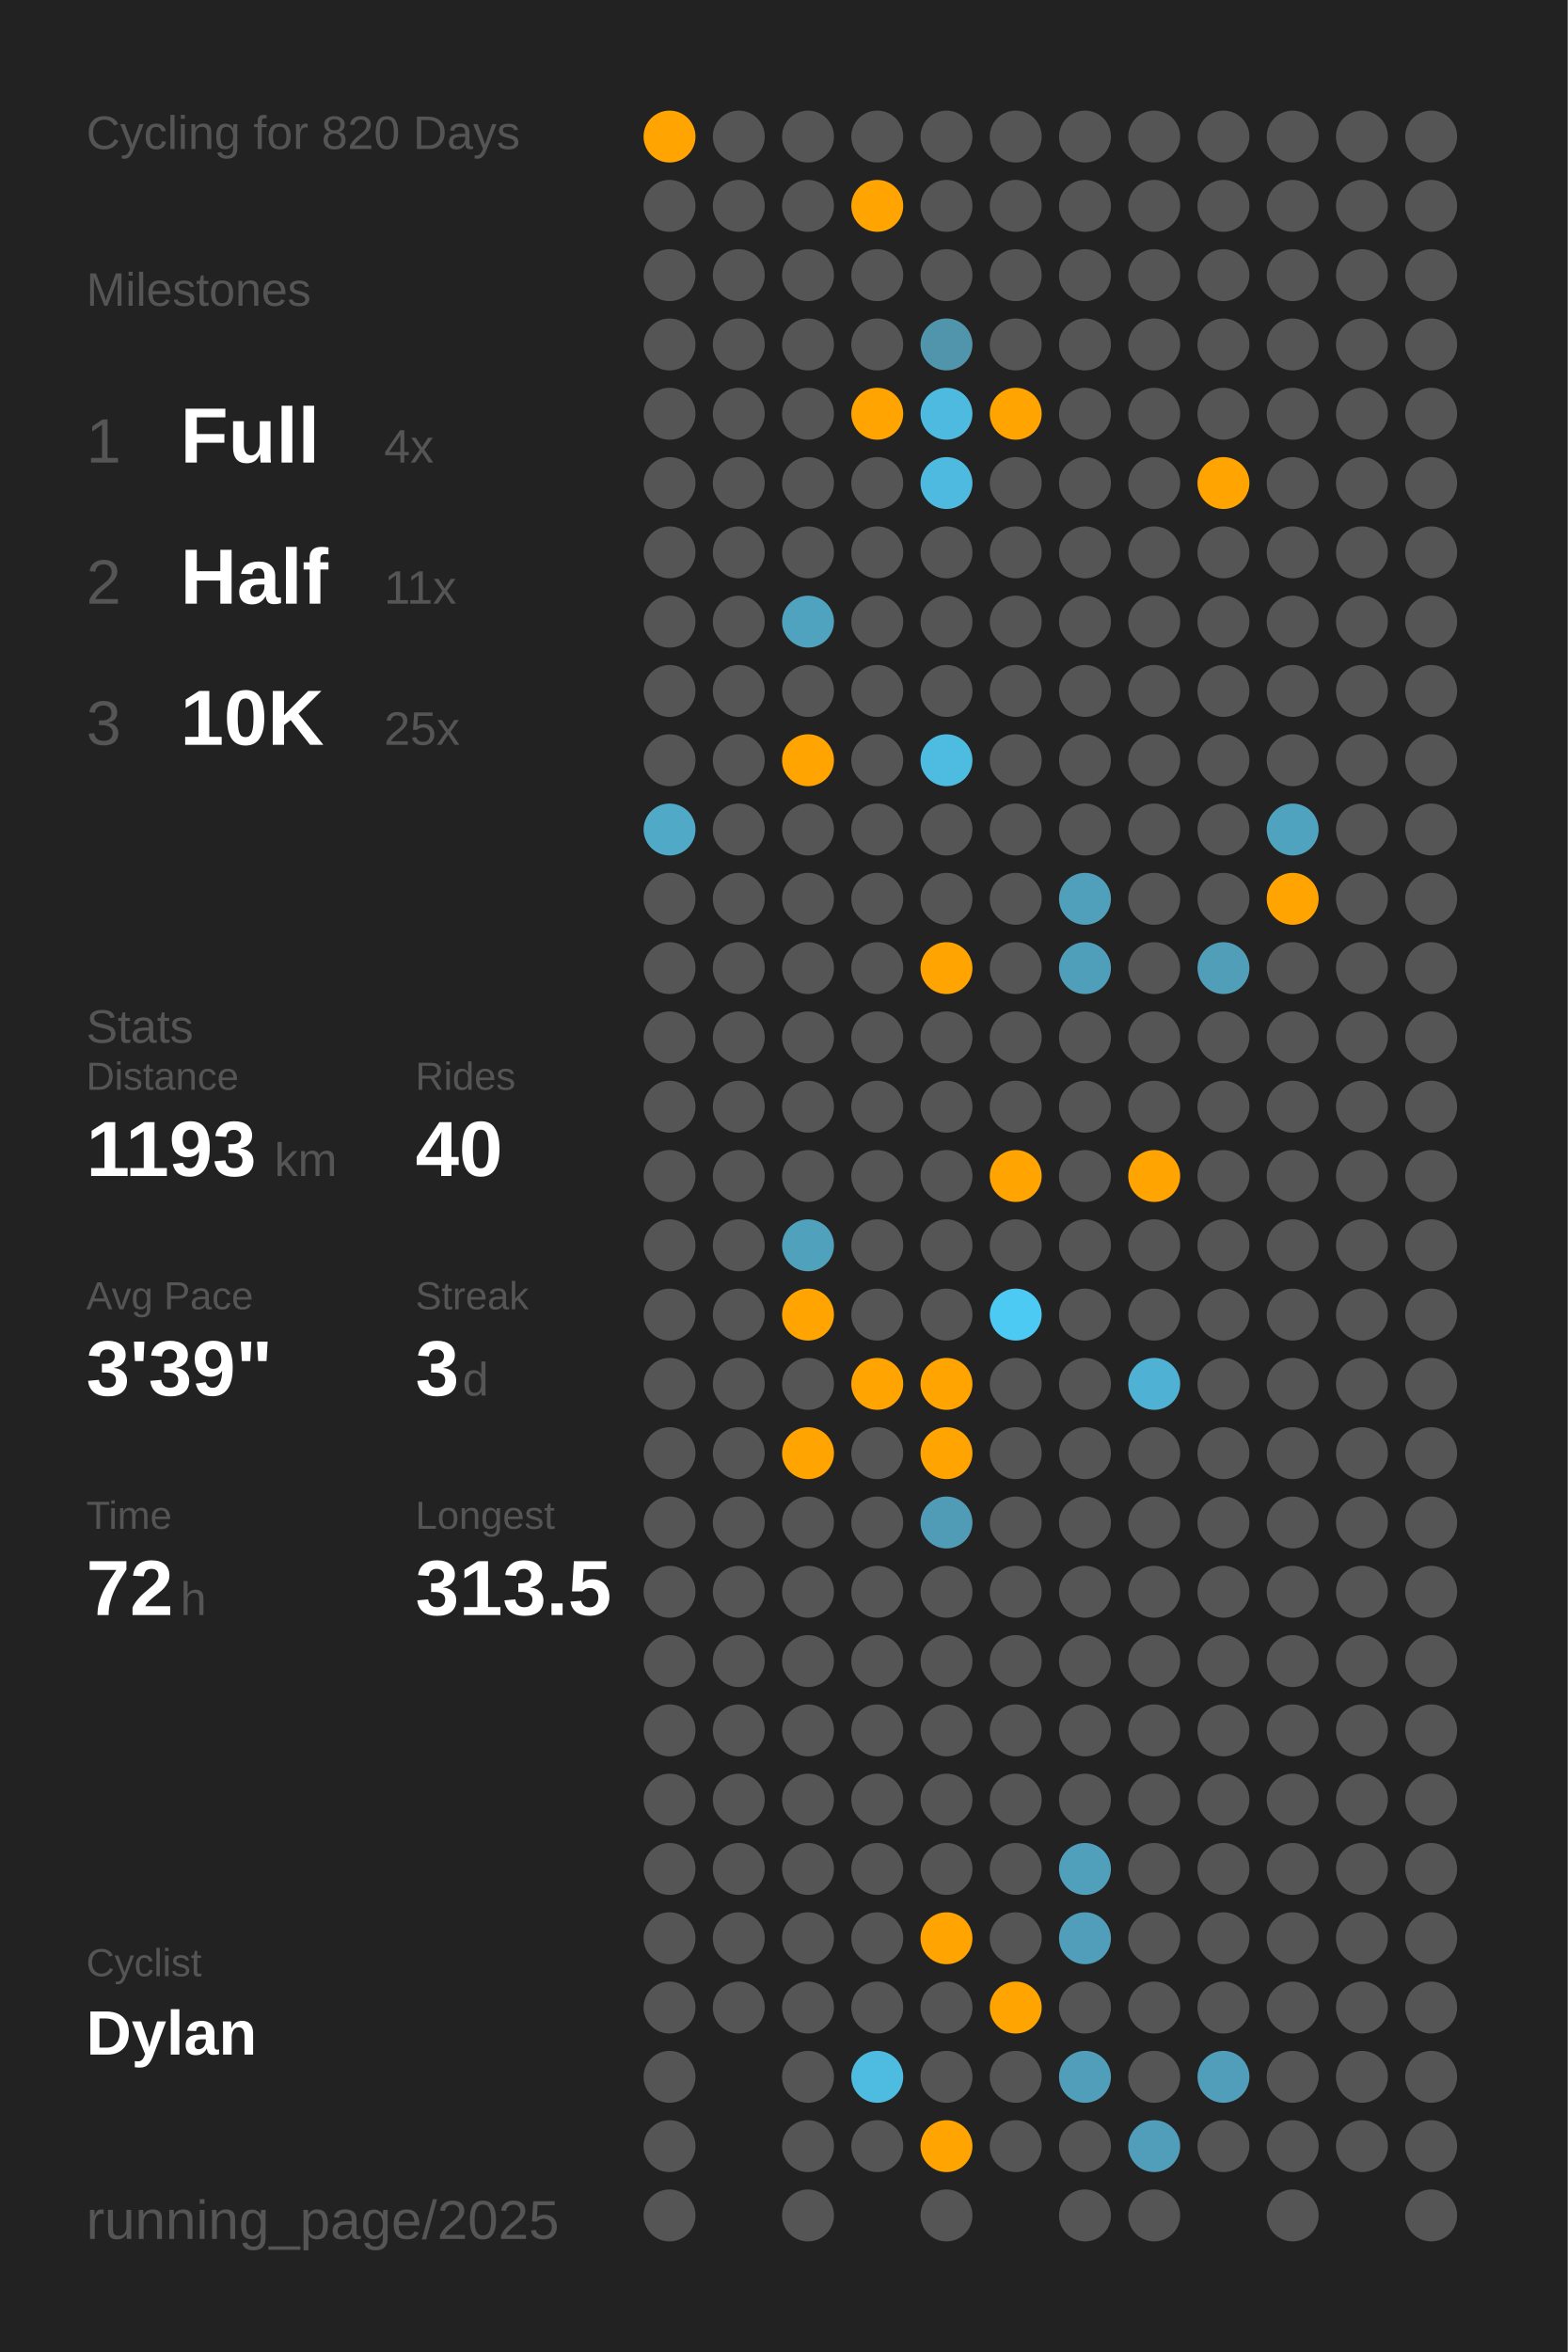
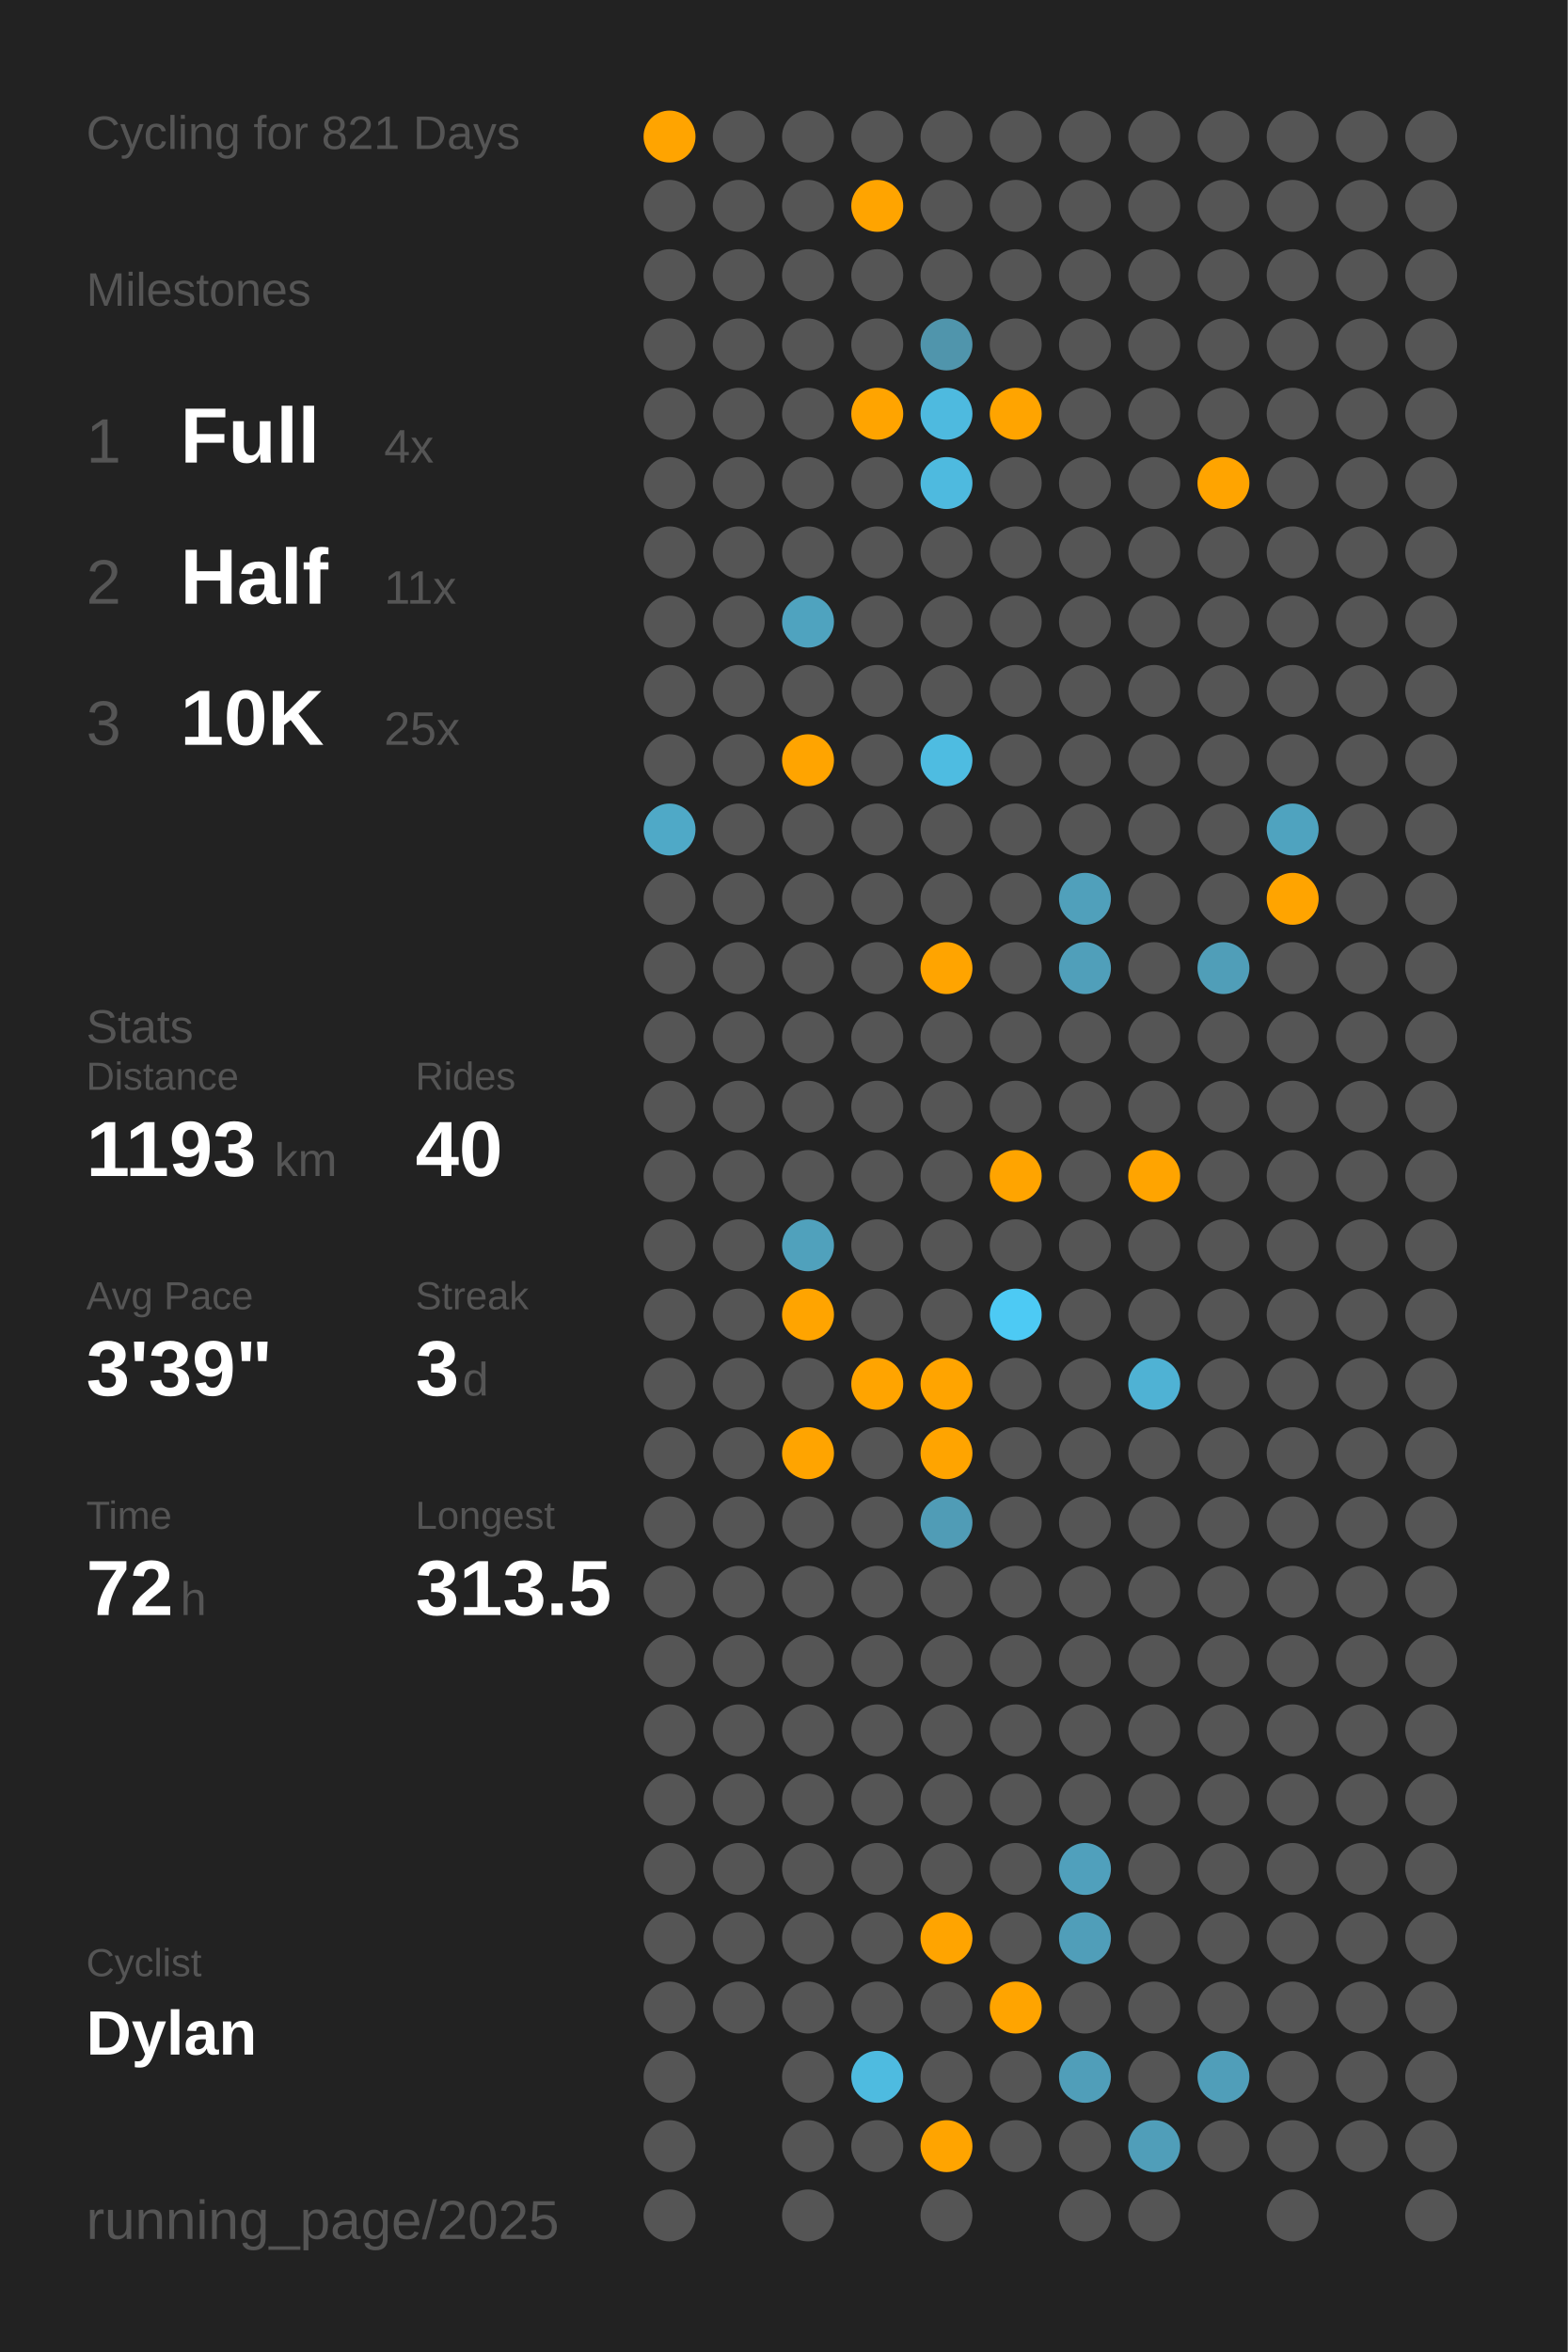
<svg xmlns="http://www.w3.org/2000/svg" baseProfile="full" class="activity-poster" data-activity-mode="cycling" data-poster-role="poster" data-poster-type="year_summary" height="300mm" version="1.1" viewBox="0,0,200,300" width="200mm">
  <defs />
  <rect class="poster-background" data-poster-role="background" fill="#222222" height="300" stroke="none" width="200" x="0" y="0" />
-   <text fill="#555555" style="font-size:6px; font-family:Arial;" x="11" y="19">Cycling for 820 Days</text>
+   <text fill="#555555" style="font-size:6px; font-family:Arial;" x="11" y="19">Cycling for 821 Days</text>
  <text fill="#555555" style="font-size:6px; font-family:Arial;" x="11" y="39">Milestones</text>
  <text fill="#555555" style="font-size:8px; font-family:Arial;" x="11" y="59">1</text>
  <text fill="#FFFFFF" style="font-size:10px; font-family:Arial; font-weight:bold;" x="23" y="59">Full</text>
  <text fill="#555555" style="font-size:6px; font-family:Arial;" x="49" y="59">4x</text>
  <text fill="#555555" style="font-size:8px; font-family:Arial;" x="11" y="77">2</text>
  <text fill="#FFFFFF" style="font-size:10px; font-family:Arial; font-weight:bold;" x="23" y="77">Half</text>
  <text fill="#555555" style="font-size:6px; font-family:Arial;" x="49" y="77">11x</text>
  <text fill="#555555" style="font-size:8px; font-family:Arial;" x="11" y="95">3</text>
  <text fill="#FFFFFF" style="font-size:10px; font-family:Arial; font-weight:bold;" x="23" y="95">10K</text>
  <text fill="#555555" style="font-size:6px; font-family:Arial;" x="49" y="95">25x</text>
  <text fill="#555555" style="font-size:6px; font-family:Arial;" x="11" y="133">Stats</text>
  <text fill="#555555" style="font-size:5px; font-family:Arial;" x="11" y="139">Distance</text>
  <text fill="#FFFFFF" style="font-size:10px; font-family:Arial; font-weight:bold;" x="11" y="150">1193</text>
  <text fill="#555555" style="font-size:6px; font-family:Arial;" x="35" y="150">km</text>
  <text fill="#555555" style="font-size:5px; font-family:Arial;" x="53" y="139">Rides</text>
  <text fill="#FFFFFF" style="font-size:10px; font-family:Arial; font-weight:bold;" x="53" y="150">40</text>
  <text fill="#555555" style="font-size:5px; font-family:Arial;" x="11" y="167">Avg Pace</text>
  <text fill="#FFFFFF" style="font-size:10px; font-family:Arial; font-weight:bold;" x="11" y="178">3'39"</text>
  <text fill="#555555" style="font-size:5px; font-family:Arial;" x="53" y="167">Streak</text>
  <text fill="#FFFFFF" style="font-size:10px; font-family:Arial; font-weight:bold;" x="53" y="178">3</text>
  <text fill="#555555" style="font-size:6px; font-family:Arial;" x="59" y="178">d</text>
  <text fill="#555555" style="font-size:5px; font-family:Arial;" x="11" y="195">Time</text>
  <text fill="#FFFFFF" style="font-size:10px; font-family:Arial; font-weight:bold;" x="11" y="206">72</text>
  <text fill="#555555" style="font-size:6px; font-family:Arial;" x="23" y="206">h</text>
  <text fill="#555555" style="font-size:5px; font-family:Arial;" x="53" y="195">Longest</text>
  <text fill="#FFFFFF" style="font-size:10px; font-family:Arial; font-weight:bold;" x="53" y="206">313.5</text>
  <text fill="#555555" style="font-size:5px; font-family:Arial;" x="11" y="252.065">Cyclist</text>
  <text fill="#FFFFFF" style="font-size:8px; font-family:Arial; font-weight:bold;" x="11" y="262.065">Dylan</text>
  <text fill="#555555" style="font-size:7px; font-family:Arial;" x="11" y="285.581">running_page/2025</text>
  <circle cx="85.417" cy="17.419" fill="#ffa400" r="3.312" />
  <circle cx="85.417" cy="26.258" fill="#555555" r="3.312" />
  <circle cx="85.417" cy="35.097" fill="#555555" r="3.312" />
  <circle cx="85.417" cy="43.935" fill="#555555" r="3.312" />
  <circle cx="85.417" cy="52.774" fill="#555555" r="3.312" />
  <circle cx="85.417" cy="61.613" fill="#555555" r="3.312" />
  <circle cx="85.417" cy="70.452" fill="#555555" r="3.312" />
  <circle cx="85.417" cy="79.29" fill="#555555" r="3.312" />
  <circle cx="85.417" cy="88.129" fill="#555555" r="3.312" />
  <circle cx="85.417" cy="96.968" fill="#555555" r="3.312" />
  <circle cx="85.417" cy="105.806" fill="#4fa9c7" r="3.312" />
  <circle cx="85.417" cy="114.645" fill="#555555" r="3.312" />
  <circle cx="85.417" cy="123.484" fill="#555555" r="3.312" />
  <circle cx="85.417" cy="132.323" fill="#555555" r="3.312" />
  <circle cx="85.417" cy="141.161" fill="#555555" r="3.312" />
  <circle cx="85.417" cy="150" fill="#555555" r="3.312" />
  <circle cx="85.417" cy="158.839" fill="#555555" r="3.312" />
  <circle cx="85.417" cy="167.677" fill="#555555" r="3.312" />
  <circle cx="85.417" cy="176.516" fill="#555555" r="3.312" />
  <circle cx="85.417" cy="185.355" fill="#555555" r="3.312" />
  <circle cx="85.417" cy="194.194" fill="#555555" r="3.312" />
  <circle cx="85.417" cy="203.032" fill="#555555" r="3.312" />
  <circle cx="85.417" cy="211.871" fill="#555555" r="3.312" />
  <circle cx="85.417" cy="220.71" fill="#555555" r="3.312" />
  <circle cx="85.417" cy="229.548" fill="#555555" r="3.312" />
  <circle cx="85.417" cy="238.387" fill="#555555" r="3.312" />
  <circle cx="85.417" cy="247.226" fill="#555555" r="3.312" />
  <circle cx="85.417" cy="256.065" fill="#555555" r="3.312" />
  <circle cx="85.417" cy="264.903" fill="#555555" r="3.312" />
  <circle cx="85.417" cy="273.742" fill="#555555" r="3.312" />
  <circle cx="85.417" cy="282.581" fill="#555555" r="3.312" />
  <circle cx="94.25" cy="17.419" fill="#555555" r="3.312" />
  <circle cx="94.25" cy="26.258" fill="#555555" r="3.312" />
  <circle cx="94.25" cy="35.097" fill="#555555" r="3.312" />
  <circle cx="94.25" cy="43.935" fill="#555555" r="3.312" />
  <circle cx="94.25" cy="52.774" fill="#555555" r="3.312" />
  <circle cx="94.25" cy="61.613" fill="#555555" r="3.312" />
  <circle cx="94.25" cy="70.452" fill="#555555" r="3.312" />
  <circle cx="94.25" cy="79.29" fill="#555555" r="3.312" />
  <circle cx="94.25" cy="88.129" fill="#555555" r="3.312" />
  <circle cx="94.25" cy="96.968" fill="#555555" r="3.312" />
  <circle cx="94.25" cy="105.806" fill="#555555" r="3.312" />
  <circle cx="94.25" cy="114.645" fill="#555555" r="3.312" />
  <circle cx="94.25" cy="123.484" fill="#555555" r="3.312" />
  <circle cx="94.25" cy="132.323" fill="#555555" r="3.312" />
  <circle cx="94.25" cy="141.161" fill="#555555" r="3.312" />
  <circle cx="94.25" cy="150" fill="#555555" r="3.312" />
  <circle cx="94.25" cy="158.839" fill="#555555" r="3.312" />
  <circle cx="94.25" cy="167.677" fill="#555555" r="3.312" />
  <circle cx="94.25" cy="176.516" fill="#555555" r="3.312" />
  <circle cx="94.25" cy="185.355" fill="#555555" r="3.312" />
  <circle cx="94.25" cy="194.194" fill="#555555" r="3.312" />
  <circle cx="94.25" cy="203.032" fill="#555555" r="3.312" />
  <circle cx="94.25" cy="211.871" fill="#555555" r="3.312" />
  <circle cx="94.25" cy="220.71" fill="#555555" r="3.312" />
  <circle cx="94.25" cy="229.548" fill="#555555" r="3.312" />
  <circle cx="94.25" cy="238.387" fill="#555555" r="3.312" />
  <circle cx="94.25" cy="247.226" fill="#555555" r="3.312" />
  <circle cx="94.25" cy="256.065" fill="#555555" r="3.312" />
  <circle cx="103.083" cy="17.419" fill="#555555" r="3.312" />
  <circle cx="103.083" cy="26.258" fill="#555555" r="3.312" />
  <circle cx="103.083" cy="35.097" fill="#555555" r="3.312" />
  <circle cx="103.083" cy="43.935" fill="#555555" r="3.312" />
  <circle cx="103.083" cy="52.774" fill="#555555" r="3.312" />
  <circle cx="103.083" cy="61.613" fill="#555555" r="3.312" />
  <circle cx="103.083" cy="70.452" fill="#555555" r="3.312" />
  <circle cx="103.083" cy="79.29" fill="#4fa3bf" r="3.312" />
  <circle cx="103.083" cy="88.129" fill="#555555" r="3.312" />
  <circle cx="103.083" cy="96.968" fill="#ffa400" r="3.312" />
  <circle cx="103.083" cy="105.806" fill="#555555" r="3.312" />
  <circle cx="103.083" cy="114.645" fill="#555555" r="3.312" />
  <circle cx="103.083" cy="123.484" fill="#555555" r="3.312" />
  <circle cx="103.083" cy="132.323" fill="#555555" r="3.312" />
  <circle cx="103.083" cy="141.161" fill="#555555" r="3.312" />
  <circle cx="103.083" cy="150" fill="#555555" r="3.312" />
  <circle cx="103.083" cy="158.839" fill="#50a1bc" r="3.312" />
  <circle cx="103.083" cy="167.677" fill="#ffa400" r="3.312" />
  <circle cx="103.083" cy="176.516" fill="#555555" r="3.312" />
  <circle cx="103.083" cy="185.355" fill="#ffa400" r="3.312" />
  <circle cx="103.083" cy="194.194" fill="#555555" r="3.312" />
  <circle cx="103.083" cy="203.032" fill="#555555" r="3.312" />
  <circle cx="103.083" cy="211.871" fill="#555555" r="3.312" />
  <circle cx="103.083" cy="220.71" fill="#555555" r="3.312" />
  <circle cx="103.083" cy="229.548" fill="#555555" r="3.312" />
  <circle cx="103.083" cy="238.387" fill="#555555" r="3.312" />
  <circle cx="103.083" cy="247.226" fill="#555555" r="3.312" />
  <circle cx="103.083" cy="256.065" fill="#555555" r="3.312" />
  <circle cx="103.083" cy="264.903" fill="#555555" r="3.312" />
  <circle cx="103.083" cy="273.742" fill="#555555" r="3.312" />
  <circle cx="103.083" cy="282.581" fill="#555555" r="3.312" />
  <circle cx="111.917" cy="17.419" fill="#555555" r="3.312" />
  <circle cx="111.917" cy="26.258" fill="#ffa400" r="3.312" />
  <circle cx="111.917" cy="35.097" fill="#555555" r="3.312" />
  <circle cx="111.917" cy="43.935" fill="#555555" r="3.312" />
  <circle cx="111.917" cy="52.774" fill="#ffa400" r="3.312" />
  <circle cx="111.917" cy="61.613" fill="#555555" r="3.312" />
  <circle cx="111.917" cy="70.452" fill="#555555" r="3.312" />
  <circle cx="111.917" cy="79.29" fill="#555555" r="3.312" />
  <circle cx="111.917" cy="88.129" fill="#555555" r="3.312" />
  <circle cx="111.917" cy="96.968" fill="#555555" r="3.312" />
  <circle cx="111.917" cy="105.806" fill="#555555" r="3.312" />
  <circle cx="111.917" cy="114.645" fill="#555555" r="3.312" />
  <circle cx="111.917" cy="123.484" fill="#555555" r="3.312" />
  <circle cx="111.917" cy="132.323" fill="#555555" r="3.312" />
  <circle cx="111.917" cy="141.161" fill="#555555" r="3.312" />
  <circle cx="111.917" cy="150" fill="#555555" r="3.312" />
  <circle cx="111.917" cy="158.839" fill="#555555" r="3.312" />
  <circle cx="111.917" cy="167.677" fill="#555555" r="3.312" />
  <circle cx="111.917" cy="176.516" fill="#ffa400" r="3.312" />
  <circle cx="111.917" cy="185.355" fill="#555555" r="3.312" />
  <circle cx="111.917" cy="194.194" fill="#555555" r="3.312" />
  <circle cx="111.917" cy="203.032" fill="#555555" r="3.312" />
  <circle cx="111.917" cy="211.871" fill="#555555" r="3.312" />
  <circle cx="111.917" cy="220.71" fill="#555555" r="3.312" />
  <circle cx="111.917" cy="229.548" fill="#555555" r="3.312" />
  <circle cx="111.917" cy="238.387" fill="#555555" r="3.312" />
  <circle cx="111.917" cy="247.226" fill="#555555" r="3.312" />
  <circle cx="111.917" cy="256.065" fill="#555555" r="3.312" />
  <circle cx="111.917" cy="264.903" fill="#4ebbe0" r="3.312" />
  <circle cx="111.917" cy="273.742" fill="#555555" r="3.312" />
  <circle cx="120.75" cy="17.419" fill="#555555" r="3.312" />
  <circle cx="120.75" cy="26.258" fill="#555555" r="3.312" />
  <circle cx="120.75" cy="35.097" fill="#555555" r="3.312" />
  <circle cx="120.75" cy="43.935" fill="#5095ac" r="3.312" />
  <circle cx="120.75" cy="52.774" fill="#4ebadf" r="3.312" />
  <circle cx="120.75" cy="61.613" fill="#4ebadf" r="3.312" />
  <circle cx="120.75" cy="70.452" fill="#555555" r="3.312" />
  <circle cx="120.75" cy="79.29" fill="#555555" r="3.312" />
  <circle cx="120.75" cy="88.129" fill="#555555" r="3.312" />
  <circle cx="120.75" cy="96.968" fill="#4ebce1" r="3.312" />
  <circle cx="120.75" cy="105.806" fill="#555555" r="3.312" />
  <circle cx="120.75" cy="114.645" fill="#555555" r="3.312" />
  <circle cx="120.75" cy="123.484" fill="#ffa400" r="3.312" />
  <circle cx="120.75" cy="132.323" fill="#555555" r="3.312" />
  <circle cx="120.75" cy="141.161" fill="#555555" r="3.312" />
  <circle cx="120.75" cy="150" fill="#555555" r="3.312" />
  <circle cx="120.75" cy="158.839" fill="#555555" r="3.312" />
  <circle cx="120.75" cy="167.677" fill="#555555" r="3.312" />
  <circle cx="120.75" cy="176.516" fill="#ffa400" r="3.312" />
  <circle cx="120.75" cy="185.355" fill="#ffa400" r="3.312" />
  <circle cx="120.75" cy="194.194" fill="#509cb6" r="3.312" />
  <circle cx="120.75" cy="203.032" fill="#555555" r="3.312" />
  <circle cx="120.75" cy="211.871" fill="#555555" r="3.312" />
  <circle cx="120.75" cy="220.71" fill="#555555" r="3.312" />
  <circle cx="120.75" cy="229.548" fill="#555555" r="3.312" />
  <circle cx="120.75" cy="238.387" fill="#555555" r="3.312" />
  <circle cx="120.75" cy="247.226" fill="#ffa400" r="3.312" />
  <circle cx="120.75" cy="256.065" fill="#555555" r="3.312" />
  <circle cx="120.75" cy="264.903" fill="#555555" r="3.312" />
  <circle cx="120.75" cy="273.742" fill="#ffa400" r="3.312" />
  <circle cx="120.75" cy="282.581" fill="#555555" r="3.312" />
  <circle cx="129.583" cy="17.419" fill="#555555" r="3.312" />
  <circle cx="129.583" cy="26.258" fill="#555555" r="3.312" />
  <circle cx="129.583" cy="35.097" fill="#555555" r="3.312" />
  <circle cx="129.583" cy="43.935" fill="#555555" r="3.312" />
  <circle cx="129.583" cy="52.774" fill="#ffa400" r="3.312" />
  <circle cx="129.583" cy="61.613" fill="#555555" r="3.312" />
  <circle cx="129.583" cy="70.452" fill="#555555" r="3.312" />
  <circle cx="129.583" cy="79.29" fill="#555555" r="3.312" />
  <circle cx="129.583" cy="88.129" fill="#555555" r="3.312" />
  <circle cx="129.583" cy="96.968" fill="#555555" r="3.312" />
  <circle cx="129.583" cy="105.806" fill="#555555" r="3.312" />
  <circle cx="129.583" cy="114.645" fill="#555555" r="3.312" />
  <circle cx="129.583" cy="123.484" fill="#555555" r="3.312" />
  <circle cx="129.583" cy="132.323" fill="#555555" r="3.312" />
  <circle cx="129.583" cy="141.161" fill="#555555" r="3.312" />
  <circle cx="129.583" cy="150" fill="#ffa400" r="3.312" />
  <circle cx="129.583" cy="158.839" fill="#555555" r="3.312" />
  <circle cx="129.583" cy="167.677" fill="#4dcaf4" r="3.312" />
  <circle cx="129.583" cy="176.516" fill="#555555" r="3.312" />
  <circle cx="129.583" cy="185.355" fill="#555555" r="3.312" />
  <circle cx="129.583" cy="194.194" fill="#555555" r="3.312" />
  <circle cx="129.583" cy="203.032" fill="#555555" r="3.312" />
  <circle cx="129.583" cy="211.871" fill="#555555" r="3.312" />
  <circle cx="129.583" cy="220.71" fill="#555555" r="3.312" />
  <circle cx="129.583" cy="229.548" fill="#555555" r="3.312" />
  <circle cx="129.583" cy="238.387" fill="#555555" r="3.312" />
  <circle cx="129.583" cy="247.226" fill="#555555" r="3.312" />
  <circle cx="129.583" cy="256.065" fill="#ffa400" r="3.312" />
  <circle cx="129.583" cy="264.903" fill="#555555" r="3.312" />
  <circle cx="129.583" cy="273.742" fill="#555555" r="3.312" />
  <circle cx="138.417" cy="17.419" fill="#555555" r="3.312" />
  <circle cx="138.417" cy="26.258" fill="#555555" r="3.312" />
  <circle cx="138.417" cy="35.097" fill="#555555" r="3.312" />
  <circle cx="138.417" cy="43.935" fill="#555555" r="3.312" />
  <circle cx="138.417" cy="52.774" fill="#555555" r="3.312" />
  <circle cx="138.417" cy="61.613" fill="#555555" r="3.312" />
  <circle cx="138.417" cy="70.452" fill="#555555" r="3.312" />
  <circle cx="138.417" cy="79.29" fill="#555555" r="3.312" />
  <circle cx="138.417" cy="88.129" fill="#555555" r="3.312" />
  <circle cx="138.417" cy="96.968" fill="#555555" r="3.312" />
  <circle cx="138.417" cy="105.806" fill="#555555" r="3.312" />
  <circle cx="138.417" cy="114.645" fill="#50a0bb" r="3.312" />
  <circle cx="138.417" cy="123.484" fill="#509fba" r="3.312" />
  <circle cx="138.417" cy="132.323" fill="#555555" r="3.312" />
  <circle cx="138.417" cy="141.161" fill="#555555" r="3.312" />
  <circle cx="138.417" cy="150" fill="#555555" r="3.312" />
  <circle cx="138.417" cy="158.839" fill="#555555" r="3.312" />
  <circle cx="138.417" cy="167.677" fill="#555555" r="3.312" />
  <circle cx="138.417" cy="176.516" fill="#555555" r="3.312" />
  <circle cx="138.417" cy="185.355" fill="#555555" r="3.312" />
  <circle cx="138.417" cy="194.194" fill="#555555" r="3.312" />
  <circle cx="138.417" cy="203.032" fill="#555555" r="3.312" />
  <circle cx="138.417" cy="211.871" fill="#555555" r="3.312" />
  <circle cx="138.417" cy="220.71" fill="#555555" r="3.312" />
  <circle cx="138.417" cy="229.548" fill="#555555" r="3.312" />
  <circle cx="138.417" cy="238.387" fill="#50a0bc" r="3.312" />
  <circle cx="138.417" cy="247.226" fill="#509eb9" r="3.312" />
  <circle cx="138.417" cy="256.065" fill="#555555" r="3.312" />
  <circle cx="138.417" cy="264.903" fill="#509eb9" r="3.312" />
  <circle cx="138.417" cy="273.742" fill="#555555" r="3.312" />
  <circle cx="138.417" cy="282.581" fill="#555555" r="3.312" />
  <circle cx="147.25" cy="17.419" fill="#555555" r="3.312" />
  <circle cx="147.25" cy="26.258" fill="#555555" r="3.312" />
  <circle cx="147.25" cy="35.097" fill="#555555" r="3.312" />
  <circle cx="147.25" cy="43.935" fill="#555555" r="3.312" />
  <circle cx="147.25" cy="52.774" fill="#555555" r="3.312" />
  <circle cx="147.25" cy="61.613" fill="#555555" r="3.312" />
  <circle cx="147.25" cy="70.452" fill="#555555" r="3.312" />
  <circle cx="147.25" cy="79.29" fill="#555555" r="3.312" />
  <circle cx="147.25" cy="88.129" fill="#555555" r="3.312" />
  <circle cx="147.25" cy="96.968" fill="#555555" r="3.312" />
  <circle cx="147.25" cy="105.806" fill="#555555" r="3.312" />
  <circle cx="147.25" cy="114.645" fill="#555555" r="3.312" />
  <circle cx="147.25" cy="123.484" fill="#555555" r="3.312" />
  <circle cx="147.25" cy="132.323" fill="#555555" r="3.312" />
  <circle cx="147.25" cy="141.161" fill="#555555" r="3.312" />
  <circle cx="147.25" cy="150" fill="#ffa400" r="3.312" />
  <circle cx="147.25" cy="158.839" fill="#555555" r="3.312" />
  <circle cx="147.25" cy="167.677" fill="#555555" r="3.312" />
  <circle cx="147.25" cy="176.516" fill="#4fb2d4" r="3.312" />
  <circle cx="147.25" cy="185.355" fill="#555555" r="3.312" />
  <circle cx="147.25" cy="194.194" fill="#555555" r="3.312" />
  <circle cx="147.25" cy="203.032" fill="#555555" r="3.312" />
  <circle cx="147.25" cy="211.871" fill="#555555" r="3.312" />
  <circle cx="147.25" cy="220.71" fill="#555555" r="3.312" />
  <circle cx="147.25" cy="229.548" fill="#555555" r="3.312" />
  <circle cx="147.25" cy="238.387" fill="#555555" r="3.312" />
  <circle cx="147.25" cy="247.226" fill="#555555" r="3.312" />
  <circle cx="147.25" cy="256.065" fill="#555555" r="3.312" />
  <circle cx="147.25" cy="264.903" fill="#555555" r="3.312" />
  <circle cx="147.25" cy="273.742" fill="#509eb9" r="3.312" />
  <circle cx="147.25" cy="282.581" fill="#555555" r="3.312" />
  <circle cx="156.083" cy="17.419" fill="#555555" r="3.312" />
  <circle cx="156.083" cy="26.258" fill="#555555" r="3.312" />
  <circle cx="156.083" cy="35.097" fill="#555555" r="3.312" />
  <circle cx="156.083" cy="43.935" fill="#555555" r="3.312" />
  <circle cx="156.083" cy="52.774" fill="#555555" r="3.312" />
  <circle cx="156.083" cy="61.613" fill="#ffa400" r="3.312" />
  <circle cx="156.083" cy="70.452" fill="#555555" r="3.312" />
  <circle cx="156.083" cy="79.29" fill="#555555" r="3.312" />
  <circle cx="156.083" cy="88.129" fill="#555555" r="3.312" />
  <circle cx="156.083" cy="96.968" fill="#555555" r="3.312" />
  <circle cx="156.083" cy="105.806" fill="#555555" r="3.312" />
  <circle cx="156.083" cy="114.645" fill="#555555" r="3.312" />
  <circle cx="156.083" cy="123.484" fill="#509eb8" r="3.312" />
  <circle cx="156.083" cy="132.323" fill="#555555" r="3.312" />
  <circle cx="156.083" cy="141.161" fill="#555555" r="3.312" />
  <circle cx="156.083" cy="150" fill="#555555" r="3.312" />
  <circle cx="156.083" cy="158.839" fill="#555555" r="3.312" />
  <circle cx="156.083" cy="167.677" fill="#555555" r="3.312" />
  <circle cx="156.083" cy="176.516" fill="#555555" r="3.312" />
  <circle cx="156.083" cy="185.355" fill="#555555" r="3.312" />
  <circle cx="156.083" cy="194.194" fill="#555555" r="3.312" />
  <circle cx="156.083" cy="203.032" fill="#555555" r="3.312" />
  <circle cx="156.083" cy="211.871" fill="#555555" r="3.312" />
  <circle cx="156.083" cy="220.71" fill="#555555" r="3.312" />
  <circle cx="156.083" cy="229.548" fill="#555555" r="3.312" />
  <circle cx="156.083" cy="238.387" fill="#555555" r="3.312" />
  <circle cx="156.083" cy="247.226" fill="#555555" r="3.312" />
  <circle cx="156.083" cy="256.065" fill="#555555" r="3.312" />
  <circle cx="156.083" cy="264.903" fill="#509eb9" r="3.312" />
  <circle cx="156.083" cy="273.742" fill="#555555" r="3.312" />
  <circle cx="164.917" cy="17.419" fill="#555555" r="3.312" />
  <circle cx="164.917" cy="26.258" fill="#555555" r="3.312" />
  <circle cx="164.917" cy="35.097" fill="#555555" r="3.312" />
  <circle cx="164.917" cy="43.935" fill="#555555" r="3.312" />
  <circle cx="164.917" cy="52.774" fill="#555555" r="3.312" />
  <circle cx="164.917" cy="61.613" fill="#555555" r="3.312" />
  <circle cx="164.917" cy="70.452" fill="#555555" r="3.312" />
  <circle cx="164.917" cy="79.29" fill="#555555" r="3.312" />
  <circle cx="164.917" cy="88.129" fill="#555555" r="3.312" />
  <circle cx="164.917" cy="96.968" fill="#555555" r="3.312" />
  <circle cx="164.917" cy="105.806" fill="#4fa3bf" r="3.312" />
  <circle cx="164.917" cy="114.645" fill="#ffa400" r="3.312" />
  <circle cx="164.917" cy="123.484" fill="#555555" r="3.312" />
  <circle cx="164.917" cy="132.323" fill="#555555" r="3.312" />
  <circle cx="164.917" cy="141.161" fill="#555555" r="3.312" />
  <circle cx="164.917" cy="150" fill="#555555" r="3.312" />
  <circle cx="164.917" cy="158.839" fill="#555555" r="3.312" />
  <circle cx="164.917" cy="167.677" fill="#555555" r="3.312" />
  <circle cx="164.917" cy="176.516" fill="#555555" r="3.312" />
  <circle cx="164.917" cy="185.355" fill="#555555" r="3.312" />
  <circle cx="164.917" cy="194.194" fill="#555555" r="3.312" />
  <circle cx="164.917" cy="203.032" fill="#555555" r="3.312" />
  <circle cx="164.917" cy="211.871" fill="#555555" r="3.312" />
  <circle cx="164.917" cy="220.71" fill="#555555" r="3.312" />
  <circle cx="164.917" cy="229.548" fill="#555555" r="3.312" />
  <circle cx="164.917" cy="238.387" fill="#555555" r="3.312" />
  <circle cx="164.917" cy="247.226" fill="#555555" r="3.312" />
  <circle cx="164.917" cy="256.065" fill="#555555" r="3.312" />
  <circle cx="164.917" cy="264.903" fill="#555555" r="3.312" />
  <circle cx="164.917" cy="273.742" fill="#555555" r="3.312" />
  <circle cx="164.917" cy="282.581" fill="#555555" r="3.312" />
  <circle cx="173.75" cy="17.419" fill="#555555" r="3.312" />
  <circle cx="173.75" cy="26.258" fill="#555555" r="3.312" />
  <circle cx="173.75" cy="35.097" fill="#555555" r="3.312" />
  <circle cx="173.75" cy="43.935" fill="#555555" r="3.312" />
  <circle cx="173.75" cy="52.774" fill="#555555" r="3.312" />
  <circle cx="173.75" cy="61.613" fill="#555555" r="3.312" />
  <circle cx="173.75" cy="70.452" fill="#555555" r="3.312" />
  <circle cx="173.75" cy="79.29" fill="#555555" r="3.312" />
  <circle cx="173.75" cy="88.129" fill="#555555" r="3.312" />
  <circle cx="173.75" cy="96.968" fill="#555555" r="3.312" />
  <circle cx="173.75" cy="105.806" fill="#555555" r="3.312" />
  <circle cx="173.75" cy="114.645" fill="#555555" r="3.312" />
  <circle cx="173.75" cy="123.484" fill="#555555" r="3.312" />
  <circle cx="173.75" cy="132.323" fill="#555555" r="3.312" />
  <circle cx="173.75" cy="141.161" fill="#555555" r="3.312" />
  <circle cx="173.75" cy="150" fill="#555555" r="3.312" />
  <circle cx="173.75" cy="158.839" fill="#555555" r="3.312" />
  <circle cx="173.75" cy="167.677" fill="#555555" r="3.312" />
  <circle cx="173.75" cy="176.516" fill="#555555" r="3.312" />
  <circle cx="173.75" cy="185.355" fill="#555555" r="3.312" />
  <circle cx="173.75" cy="194.194" fill="#555555" r="3.312" />
  <circle cx="173.75" cy="203.032" fill="#555555" r="3.312" />
  <circle cx="173.75" cy="211.871" fill="#555555" r="3.312" />
  <circle cx="173.75" cy="220.71" fill="#555555" r="3.312" />
  <circle cx="173.75" cy="229.548" fill="#555555" r="3.312" />
  <circle cx="173.75" cy="238.387" fill="#555555" r="3.312" />
  <circle cx="173.75" cy="247.226" fill="#555555" r="3.312" />
  <circle cx="173.75" cy="256.065" fill="#555555" r="3.312" />
  <circle cx="173.75" cy="264.903" fill="#555555" r="3.312" />
  <circle cx="173.75" cy="273.742" fill="#555555" r="3.312" />
  <circle cx="182.583" cy="17.419" fill="#555555" r="3.312" />
  <circle cx="182.583" cy="26.258" fill="#555555" r="3.312" />
  <circle cx="182.583" cy="35.097" fill="#555555" r="3.312" />
  <circle cx="182.583" cy="43.935" fill="#555555" r="3.312" />
  <circle cx="182.583" cy="52.774" fill="#555555" r="3.312" />
  <circle cx="182.583" cy="61.613" fill="#555555" r="3.312" />
  <circle cx="182.583" cy="70.452" fill="#555555" r="3.312" />
  <circle cx="182.583" cy="79.29" fill="#555555" r="3.312" />
  <circle cx="182.583" cy="88.129" fill="#555555" r="3.312" />
  <circle cx="182.583" cy="96.968" fill="#555555" r="3.312" />
  <circle cx="182.583" cy="105.806" fill="#555555" r="3.312" />
  <circle cx="182.583" cy="114.645" fill="#555555" r="3.312" />
  <circle cx="182.583" cy="123.484" fill="#555555" r="3.312" />
  <circle cx="182.583" cy="132.323" fill="#555555" r="3.312" />
  <circle cx="182.583" cy="141.161" fill="#555555" r="3.312" />
  <circle cx="182.583" cy="150" fill="#555555" r="3.312" />
  <circle cx="182.583" cy="158.839" fill="#555555" r="3.312" />
  <circle cx="182.583" cy="167.677" fill="#555555" r="3.312" />
  <circle cx="182.583" cy="176.516" fill="#555555" r="3.312" />
  <circle cx="182.583" cy="185.355" fill="#555555" r="3.312" />
  <circle cx="182.583" cy="194.194" fill="#555555" r="3.312" />
  <circle cx="182.583" cy="203.032" fill="#555555" r="3.312" />
  <circle cx="182.583" cy="211.871" fill="#555555" r="3.312" />
  <circle cx="182.583" cy="220.71" fill="#555555" r="3.312" />
  <circle cx="182.583" cy="229.548" fill="#555555" r="3.312" />
  <circle cx="182.583" cy="238.387" fill="#555555" r="3.312" />
  <circle cx="182.583" cy="247.226" fill="#555555" r="3.312" />
  <circle cx="182.583" cy="256.065" fill="#555555" r="3.312" />
  <circle cx="182.583" cy="264.903" fill="#555555" r="3.312" />
  <circle cx="182.583" cy="273.742" fill="#555555" r="3.312" />
  <circle cx="182.583" cy="282.581" fill="#555555" r="3.312" />
</svg>
